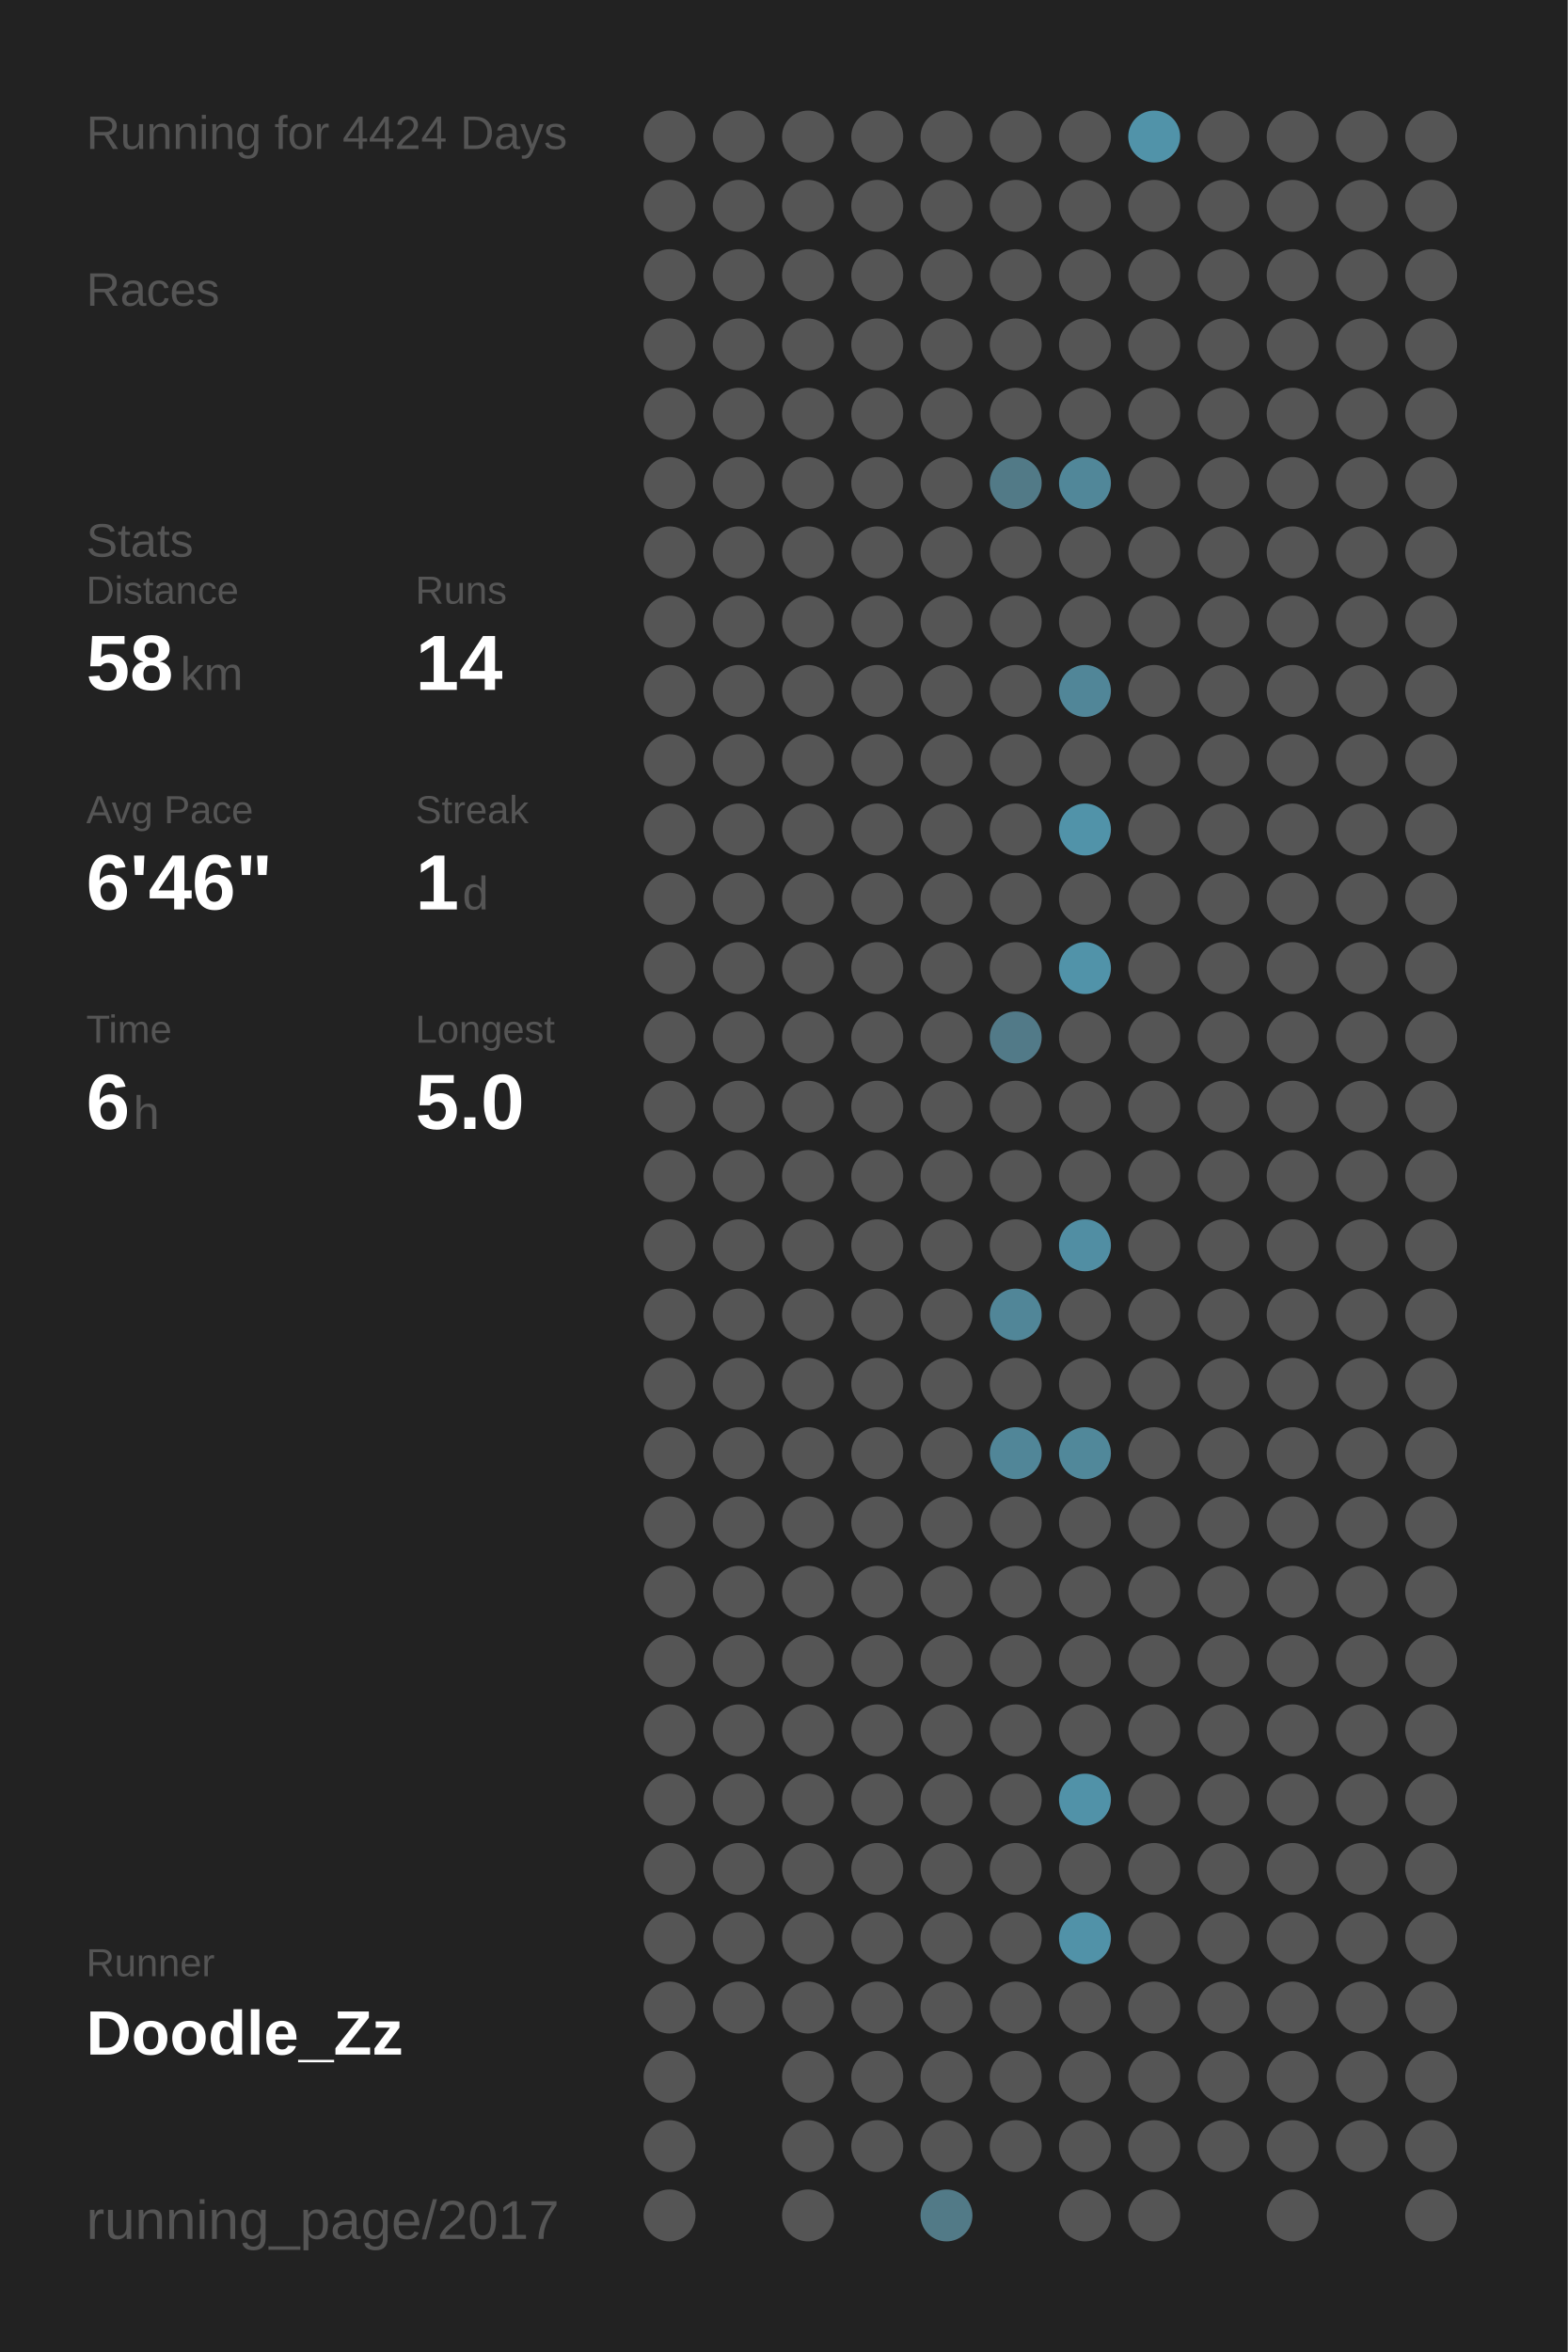
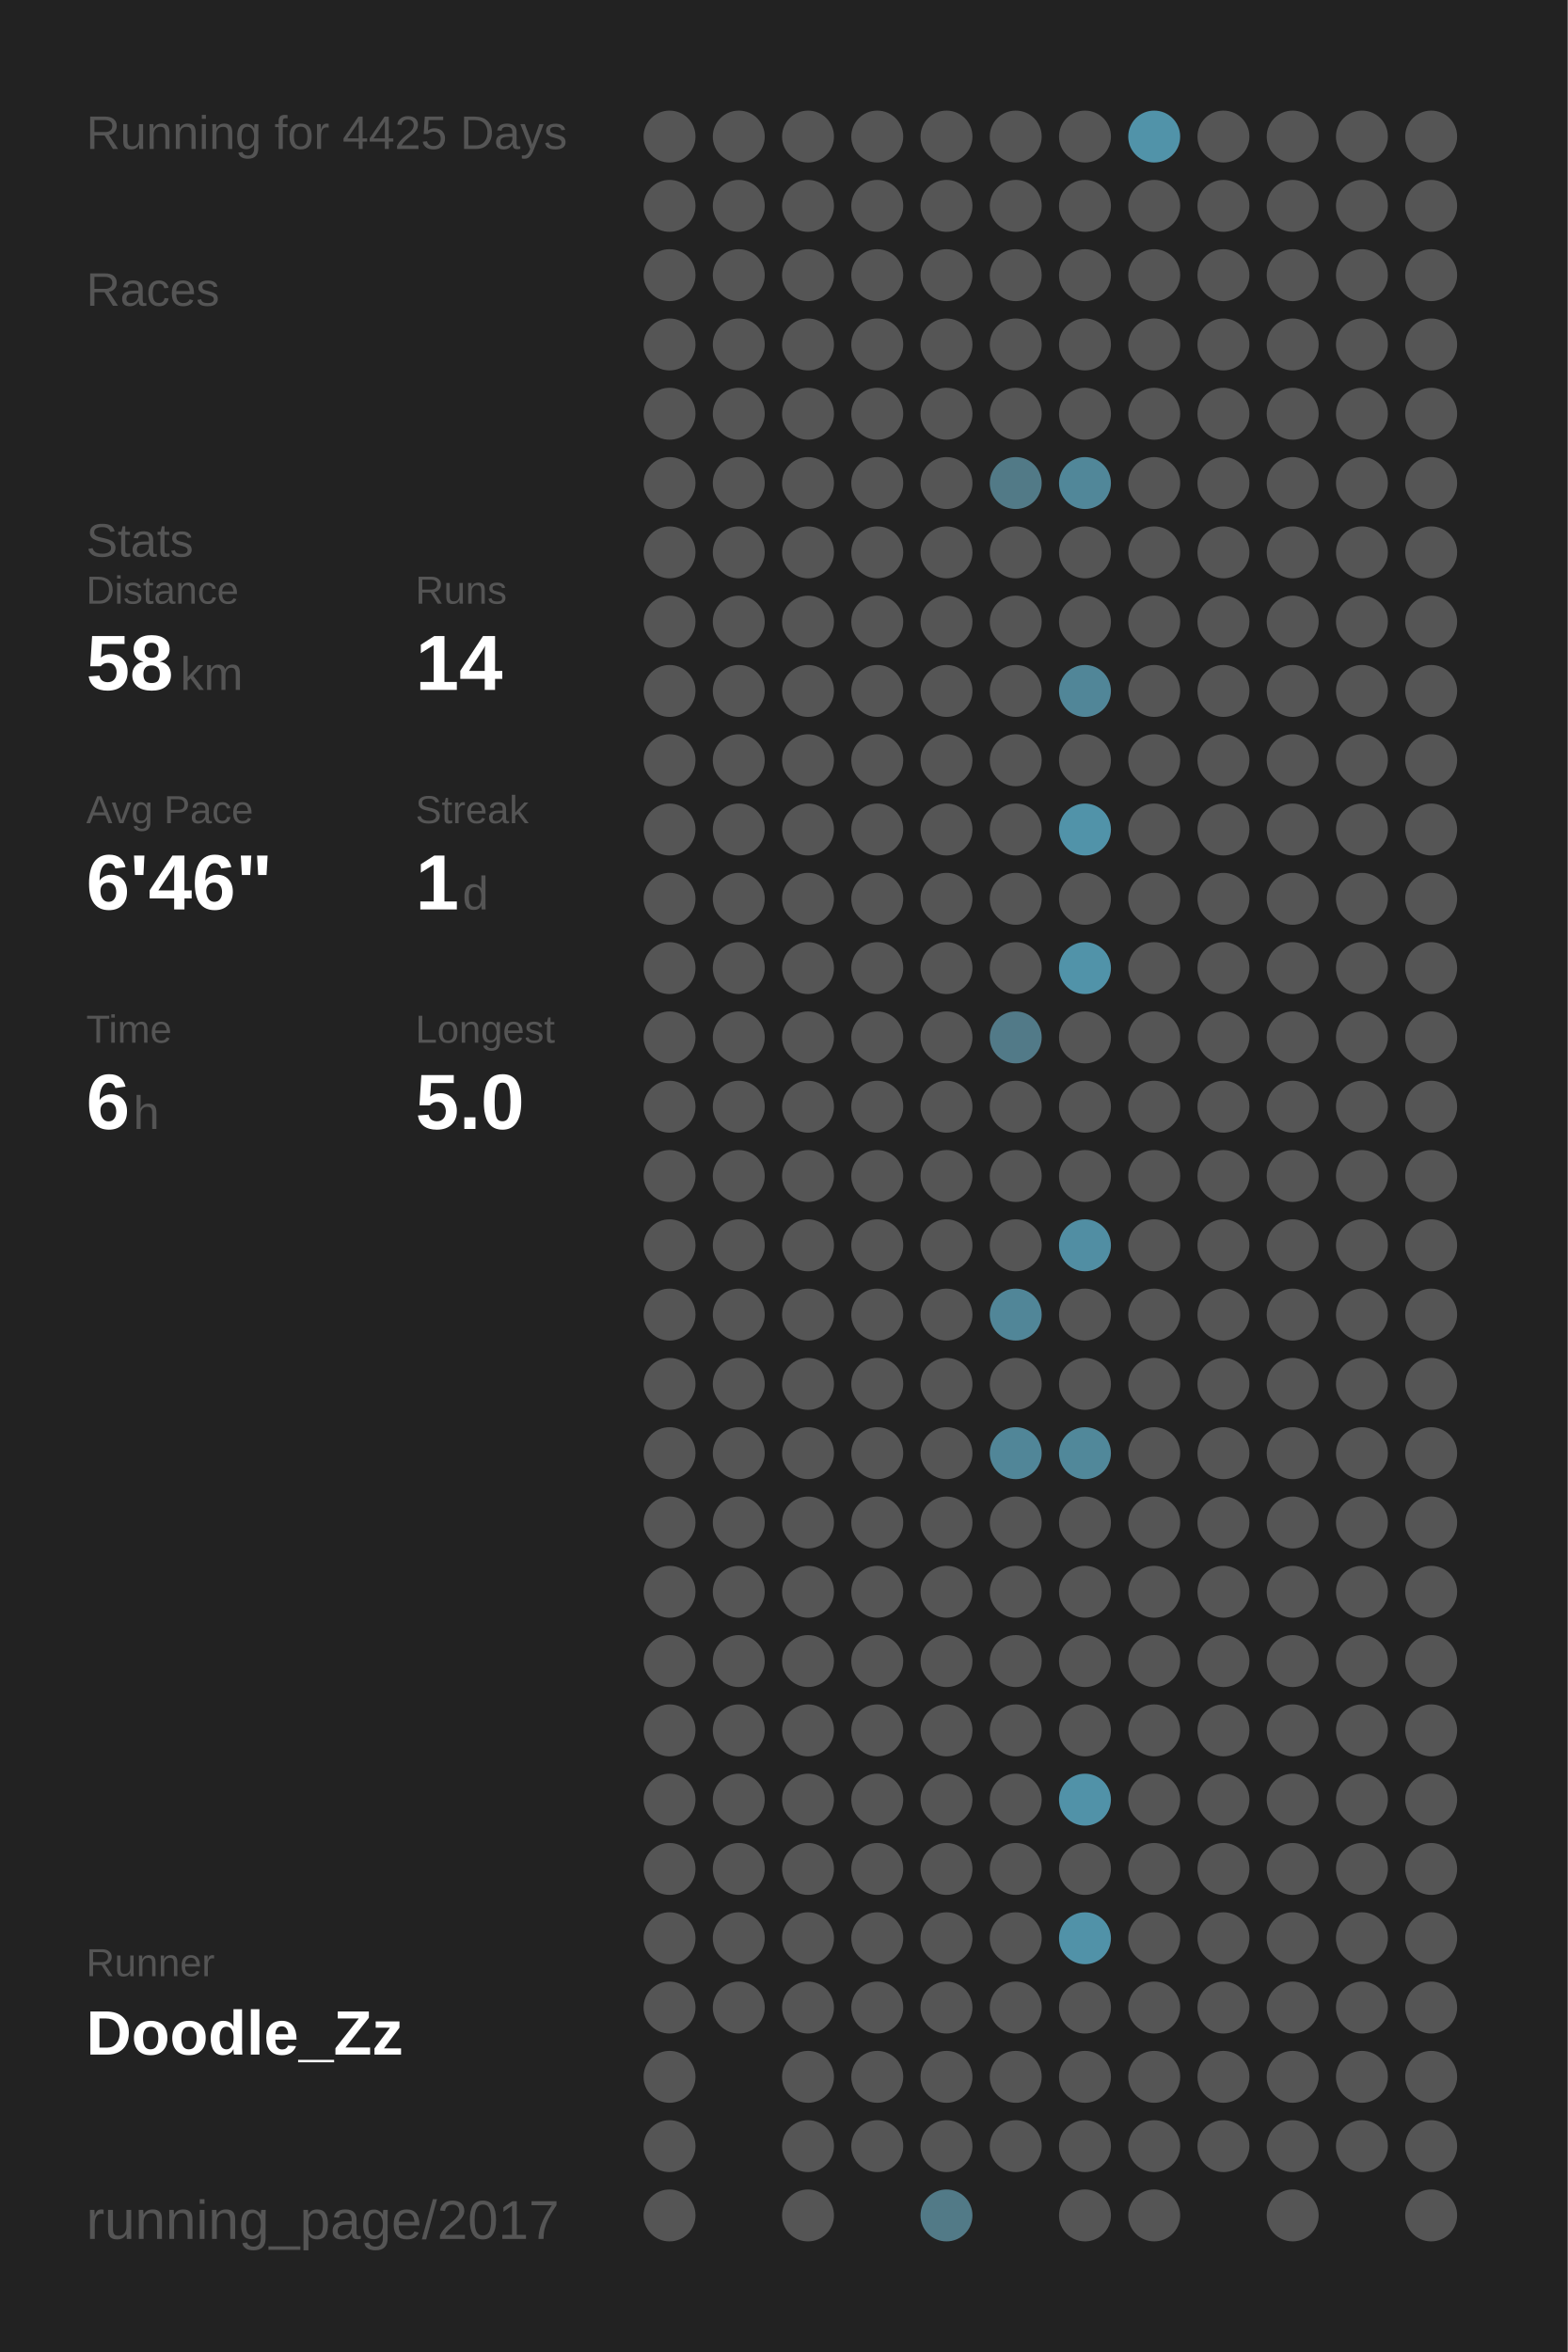
<svg xmlns="http://www.w3.org/2000/svg" baseProfile="full" height="300mm" version="1.1" viewBox="0,0,200,300" width="200mm">
  <defs />
  <rect fill="#222222" height="300" width="200" x="0" y="0" />
-   <text fill="#555555" style="font-size:6px; font-family:Arial;" x="11" y="19">Running for 4424 Days</text>
+   <text fill="#555555" style="font-size:6px; font-family:Arial;" x="11" y="19">Running for 4425 Days</text>
  <text fill="#555555" style="font-size:6px; font-family:Arial;" x="11" y="39">Races</text>
  <text fill="#555555" style="font-size:6px; font-family:Arial;" x="11" y="71">Stats</text>
  <text fill="#555555" style="font-size:5px; font-family:Arial;" x="11" y="77">Distance</text>
  <text fill="#FFFFFF" style="font-size:10px; font-family:Arial; font-weight:bold;" x="11" y="88">58</text>
  <text fill="#555555" style="font-size:6px; font-family:Arial;" x="23" y="88">km</text>
  <text fill="#555555" style="font-size:5px; font-family:Arial;" x="53" y="77">Runs</text>
  <text fill="#FFFFFF" style="font-size:10px; font-family:Arial; font-weight:bold;" x="53" y="88">14</text>
  <text fill="#555555" style="font-size:5px; font-family:Arial;" x="11" y="105">Avg Pace</text>
  <text fill="#FFFFFF" style="font-size:10px; font-family:Arial; font-weight:bold;" x="11" y="116">6'46"</text>
  <text fill="#555555" style="font-size:5px; font-family:Arial;" x="53" y="105">Streak</text>
  <text fill="#FFFFFF" style="font-size:10px; font-family:Arial; font-weight:bold;" x="53" y="116">1</text>
  <text fill="#555555" style="font-size:6px; font-family:Arial;" x="59" y="116">d</text>
  <text fill="#555555" style="font-size:5px; font-family:Arial;" x="11" y="133">Time</text>
  <text fill="#FFFFFF" style="font-size:10px; font-family:Arial; font-weight:bold;" x="11" y="144">6</text>
  <text fill="#555555" style="font-size:6px; font-family:Arial;" x="17" y="144">h</text>
  <text fill="#555555" style="font-size:5px; font-family:Arial;" x="53" y="133">Longest</text>
  <text fill="#FFFFFF" style="font-size:10px; font-family:Arial; font-weight:bold;" x="53" y="144">5.0</text>
  <text fill="#555555" style="font-size:5px; font-family:Arial;" x="11" y="252.065">Runner</text>
  <text fill="#FFFFFF" style="font-size:8px; font-family:Arial; font-weight:bold;" x="11" y="262.065">Doodle_Zz</text>
  <text fill="#555555" style="font-size:7px; font-family:Arial;" x="11" y="285.581">running_page/2017</text>
  <circle cx="85.417" cy="17.419" fill="#555555" r="3.312" />
  <circle cx="85.417" cy="26.258" fill="#555555" r="3.312" />
  <circle cx="85.417" cy="35.097" fill="#555555" r="3.312" />
  <circle cx="85.417" cy="43.935" fill="#555555" r="3.312" />
  <circle cx="85.417" cy="52.774" fill="#555555" r="3.312" />
  <circle cx="85.417" cy="61.613" fill="#555555" r="3.312" />
  <circle cx="85.417" cy="70.452" fill="#555555" r="3.312" />
  <circle cx="85.417" cy="79.29" fill="#555555" r="3.312" />
  <circle cx="85.417" cy="88.129" fill="#555555" r="3.312" />
  <circle cx="85.417" cy="96.968" fill="#555555" r="3.312" />
  <circle cx="85.417" cy="105.806" fill="#555555" r="3.312" />
  <circle cx="85.417" cy="114.645" fill="#555555" r="3.312" />
  <circle cx="85.417" cy="123.484" fill="#555555" r="3.312" />
  <circle cx="85.417" cy="132.323" fill="#555555" r="3.312" />
  <circle cx="85.417" cy="141.161" fill="#555555" r="3.312" />
  <circle cx="85.417" cy="150" fill="#555555" r="3.312" />
  <circle cx="85.417" cy="158.839" fill="#555555" r="3.312" />
  <circle cx="85.417" cy="167.677" fill="#555555" r="3.312" />
  <circle cx="85.417" cy="176.516" fill="#555555" r="3.312" />
  <circle cx="85.417" cy="185.355" fill="#555555" r="3.312" />
  <circle cx="85.417" cy="194.194" fill="#555555" r="3.312" />
  <circle cx="85.417" cy="203.032" fill="#555555" r="3.312" />
  <circle cx="85.417" cy="211.871" fill="#555555" r="3.312" />
  <circle cx="85.417" cy="220.71" fill="#555555" r="3.312" />
  <circle cx="85.417" cy="229.548" fill="#555555" r="3.312" />
  <circle cx="85.417" cy="238.387" fill="#555555" r="3.312" />
  <circle cx="85.417" cy="247.226" fill="#555555" r="3.312" />
  <circle cx="85.417" cy="256.065" fill="#555555" r="3.312" />
  <circle cx="85.417" cy="264.903" fill="#555555" r="3.312" />
  <circle cx="85.417" cy="273.742" fill="#555555" r="3.312" />
  <circle cx="85.417" cy="282.581" fill="#555555" r="3.312" />
  <circle cx="94.25" cy="17.419" fill="#555555" r="3.312" />
  <circle cx="94.25" cy="26.258" fill="#555555" r="3.312" />
  <circle cx="94.25" cy="35.097" fill="#555555" r="3.312" />
  <circle cx="94.25" cy="43.935" fill="#555555" r="3.312" />
  <circle cx="94.25" cy="52.774" fill="#555555" r="3.312" />
  <circle cx="94.25" cy="61.613" fill="#555555" r="3.312" />
  <circle cx="94.25" cy="70.452" fill="#555555" r="3.312" />
  <circle cx="94.25" cy="79.29" fill="#555555" r="3.312" />
  <circle cx="94.25" cy="88.129" fill="#555555" r="3.312" />
  <circle cx="94.25" cy="96.968" fill="#555555" r="3.312" />
  <circle cx="94.25" cy="105.806" fill="#555555" r="3.312" />
  <circle cx="94.25" cy="114.645" fill="#555555" r="3.312" />
  <circle cx="94.25" cy="123.484" fill="#555555" r="3.312" />
  <circle cx="94.25" cy="132.323" fill="#555555" r="3.312" />
  <circle cx="94.25" cy="141.161" fill="#555555" r="3.312" />
  <circle cx="94.25" cy="150" fill="#555555" r="3.312" />
  <circle cx="94.25" cy="158.839" fill="#555555" r="3.312" />
  <circle cx="94.25" cy="167.677" fill="#555555" r="3.312" />
  <circle cx="94.25" cy="176.516" fill="#555555" r="3.312" />
  <circle cx="94.25" cy="185.355" fill="#555555" r="3.312" />
  <circle cx="94.25" cy="194.194" fill="#555555" r="3.312" />
  <circle cx="94.25" cy="203.032" fill="#555555" r="3.312" />
  <circle cx="94.25" cy="211.871" fill="#555555" r="3.312" />
  <circle cx="94.25" cy="220.71" fill="#555555" r="3.312" />
  <circle cx="94.25" cy="229.548" fill="#555555" r="3.312" />
  <circle cx="94.25" cy="238.387" fill="#555555" r="3.312" />
  <circle cx="94.25" cy="247.226" fill="#555555" r="3.312" />
  <circle cx="94.25" cy="256.065" fill="#555555" r="3.312" />
  <circle cx="103.083" cy="17.419" fill="#555555" r="3.312" />
  <circle cx="103.083" cy="26.258" fill="#555555" r="3.312" />
  <circle cx="103.083" cy="35.097" fill="#555555" r="3.312" />
  <circle cx="103.083" cy="43.935" fill="#555555" r="3.312" />
  <circle cx="103.083" cy="52.774" fill="#555555" r="3.312" />
  <circle cx="103.083" cy="61.613" fill="#555555" r="3.312" />
  <circle cx="103.083" cy="70.452" fill="#555555" r="3.312" />
  <circle cx="103.083" cy="79.29" fill="#555555" r="3.312" />
  <circle cx="103.083" cy="88.129" fill="#555555" r="3.312" />
  <circle cx="103.083" cy="96.968" fill="#555555" r="3.312" />
  <circle cx="103.083" cy="105.806" fill="#555555" r="3.312" />
  <circle cx="103.083" cy="114.645" fill="#555555" r="3.312" />
  <circle cx="103.083" cy="123.484" fill="#555555" r="3.312" />
  <circle cx="103.083" cy="132.323" fill="#555555" r="3.312" />
  <circle cx="103.083" cy="141.161" fill="#555555" r="3.312" />
  <circle cx="103.083" cy="150" fill="#555555" r="3.312" />
  <circle cx="103.083" cy="158.839" fill="#555555" r="3.312" />
  <circle cx="103.083" cy="167.677" fill="#555555" r="3.312" />
  <circle cx="103.083" cy="176.516" fill="#555555" r="3.312" />
  <circle cx="103.083" cy="185.355" fill="#555555" r="3.312" />
  <circle cx="103.083" cy="194.194" fill="#555555" r="3.312" />
  <circle cx="103.083" cy="203.032" fill="#555555" r="3.312" />
  <circle cx="103.083" cy="211.871" fill="#555555" r="3.312" />
  <circle cx="103.083" cy="220.71" fill="#555555" r="3.312" />
  <circle cx="103.083" cy="229.548" fill="#555555" r="3.312" />
  <circle cx="103.083" cy="238.387" fill="#555555" r="3.312" />
  <circle cx="103.083" cy="247.226" fill="#555555" r="3.312" />
  <circle cx="103.083" cy="256.065" fill="#555555" r="3.312" />
  <circle cx="103.083" cy="264.903" fill="#555555" r="3.312" />
  <circle cx="103.083" cy="273.742" fill="#555555" r="3.312" />
  <circle cx="103.083" cy="282.581" fill="#555555" r="3.312" />
  <circle cx="111.917" cy="17.419" fill="#555555" r="3.312" />
  <circle cx="111.917" cy="26.258" fill="#555555" r="3.312" />
  <circle cx="111.917" cy="35.097" fill="#555555" r="3.312" />
  <circle cx="111.917" cy="43.935" fill="#555555" r="3.312" />
  <circle cx="111.917" cy="52.774" fill="#555555" r="3.312" />
  <circle cx="111.917" cy="61.613" fill="#555555" r="3.312" />
  <circle cx="111.917" cy="70.452" fill="#555555" r="3.312" />
  <circle cx="111.917" cy="79.29" fill="#555555" r="3.312" />
  <circle cx="111.917" cy="88.129" fill="#555555" r="3.312" />
  <circle cx="111.917" cy="96.968" fill="#555555" r="3.312" />
  <circle cx="111.917" cy="105.806" fill="#555555" r="3.312" />
  <circle cx="111.917" cy="114.645" fill="#555555" r="3.312" />
  <circle cx="111.917" cy="123.484" fill="#555555" r="3.312" />
  <circle cx="111.917" cy="132.323" fill="#555555" r="3.312" />
  <circle cx="111.917" cy="141.161" fill="#555555" r="3.312" />
  <circle cx="111.917" cy="150" fill="#555555" r="3.312" />
  <circle cx="111.917" cy="158.839" fill="#555555" r="3.312" />
  <circle cx="111.917" cy="167.677" fill="#555555" r="3.312" />
  <circle cx="111.917" cy="176.516" fill="#555555" r="3.312" />
  <circle cx="111.917" cy="185.355" fill="#555555" r="3.312" />
  <circle cx="111.917" cy="194.194" fill="#555555" r="3.312" />
  <circle cx="111.917" cy="203.032" fill="#555555" r="3.312" />
  <circle cx="111.917" cy="211.871" fill="#555555" r="3.312" />
  <circle cx="111.917" cy="220.71" fill="#555555" r="3.312" />
  <circle cx="111.917" cy="229.548" fill="#555555" r="3.312" />
  <circle cx="111.917" cy="238.387" fill="#555555" r="3.312" />
  <circle cx="111.917" cy="247.226" fill="#555555" r="3.312" />
  <circle cx="111.917" cy="256.065" fill="#555555" r="3.312" />
  <circle cx="111.917" cy="264.903" fill="#555555" r="3.312" />
  <circle cx="111.917" cy="273.742" fill="#555555" r="3.312" />
  <circle cx="120.75" cy="17.419" fill="#555555" r="3.312" />
  <circle cx="120.75" cy="26.258" fill="#555555" r="3.312" />
  <circle cx="120.75" cy="35.097" fill="#555555" r="3.312" />
  <circle cx="120.75" cy="43.935" fill="#555555" r="3.312" />
  <circle cx="120.75" cy="52.774" fill="#555555" r="3.312" />
  <circle cx="120.75" cy="61.613" fill="#555555" r="3.312" />
  <circle cx="120.75" cy="70.452" fill="#555555" r="3.312" />
  <circle cx="120.75" cy="79.29" fill="#555555" r="3.312" />
  <circle cx="120.75" cy="88.129" fill="#555555" r="3.312" />
  <circle cx="120.75" cy="96.968" fill="#555555" r="3.312" />
  <circle cx="120.75" cy="105.806" fill="#555555" r="3.312" />
  <circle cx="120.75" cy="114.645" fill="#555555" r="3.312" />
  <circle cx="120.75" cy="123.484" fill="#555555" r="3.312" />
  <circle cx="120.75" cy="132.323" fill="#555555" r="3.312" />
  <circle cx="120.75" cy="141.161" fill="#555555" r="3.312" />
  <circle cx="120.75" cy="150" fill="#555555" r="3.312" />
  <circle cx="120.75" cy="158.839" fill="#555555" r="3.312" />
  <circle cx="120.75" cy="167.677" fill="#555555" r="3.312" />
  <circle cx="120.75" cy="176.516" fill="#555555" r="3.312" />
  <circle cx="120.75" cy="185.355" fill="#555555" r="3.312" />
  <circle cx="120.75" cy="194.194" fill="#555555" r="3.312" />
  <circle cx="120.75" cy="203.032" fill="#555555" r="3.312" />
  <circle cx="120.75" cy="211.871" fill="#555555" r="3.312" />
  <circle cx="120.75" cy="220.71" fill="#555555" r="3.312" />
  <circle cx="120.75" cy="229.548" fill="#555555" r="3.312" />
  <circle cx="120.75" cy="238.387" fill="#555555" r="3.312" />
  <circle cx="120.75" cy="247.226" fill="#555555" r="3.312" />
  <circle cx="120.75" cy="256.065" fill="#555555" r="3.312" />
  <circle cx="120.75" cy="264.903" fill="#555555" r="3.312" />
  <circle cx="120.75" cy="273.742" fill="#555555" r="3.312" />
  <circle cx="120.75" cy="282.581" fill="#527a87" r="3.312" />
  <circle cx="129.583" cy="17.419" fill="#555555" r="3.312" />
  <circle cx="129.583" cy="26.258" fill="#555555" r="3.312" />
  <circle cx="129.583" cy="35.097" fill="#555555" r="3.312" />
  <circle cx="129.583" cy="43.935" fill="#555555" r="3.312" />
  <circle cx="129.583" cy="52.774" fill="#555555" r="3.312" />
  <circle cx="129.583" cy="61.613" fill="#527a87" r="3.312" />
  <circle cx="129.583" cy="70.452" fill="#555555" r="3.312" />
  <circle cx="129.583" cy="79.29" fill="#555555" r="3.312" />
  <circle cx="129.583" cy="88.129" fill="#555555" r="3.312" />
  <circle cx="129.583" cy="96.968" fill="#555555" r="3.312" />
  <circle cx="129.583" cy="105.806" fill="#555555" r="3.312" />
  <circle cx="129.583" cy="114.645" fill="#555555" r="3.312" />
  <circle cx="129.583" cy="123.484" fill="#555555" r="3.312" />
  <circle cx="129.583" cy="132.323" fill="#527a88" r="3.312" />
  <circle cx="129.583" cy="141.161" fill="#555555" r="3.312" />
  <circle cx="129.583" cy="150" fill="#555555" r="3.312" />
  <circle cx="129.583" cy="158.839" fill="#555555" r="3.312" />
  <circle cx="129.583" cy="167.677" fill="#518698" r="3.312" />
  <circle cx="129.583" cy="176.516" fill="#555555" r="3.312" />
  <circle cx="129.583" cy="185.355" fill="#518698" r="3.312" />
  <circle cx="129.583" cy="194.194" fill="#555555" r="3.312" />
  <circle cx="129.583" cy="203.032" fill="#555555" r="3.312" />
  <circle cx="129.583" cy="211.871" fill="#555555" r="3.312" />
  <circle cx="129.583" cy="220.71" fill="#555555" r="3.312" />
  <circle cx="129.583" cy="229.548" fill="#555555" r="3.312" />
  <circle cx="129.583" cy="238.387" fill="#555555" r="3.312" />
  <circle cx="129.583" cy="247.226" fill="#555555" r="3.312" />
  <circle cx="129.583" cy="256.065" fill="#555555" r="3.312" />
  <circle cx="129.583" cy="264.903" fill="#555555" r="3.312" />
  <circle cx="129.583" cy="273.742" fill="#555555" r="3.312" />
  <circle cx="138.417" cy="17.419" fill="#555555" r="3.312" />
  <circle cx="138.417" cy="26.258" fill="#555555" r="3.312" />
  <circle cx="138.417" cy="35.097" fill="#555555" r="3.312" />
  <circle cx="138.417" cy="43.935" fill="#555555" r="3.312" />
  <circle cx="138.417" cy="52.774" fill="#555555" r="3.312" />
  <circle cx="138.417" cy="61.613" fill="#518799" r="3.312" />
  <circle cx="138.417" cy="70.452" fill="#555555" r="3.312" />
  <circle cx="138.417" cy="79.29" fill="#555555" r="3.312" />
  <circle cx="138.417" cy="88.129" fill="#518698" r="3.312" />
  <circle cx="138.417" cy="96.968" fill="#555555" r="3.312" />
  <circle cx="138.417" cy="105.806" fill="#5193a9" r="3.312" />
  <circle cx="138.417" cy="114.645" fill="#555555" r="3.312" />
  <circle cx="138.417" cy="123.484" fill="#5193a9" r="3.312" />
  <circle cx="138.417" cy="132.323" fill="#555555" r="3.312" />
  <circle cx="138.417" cy="141.161" fill="#555555" r="3.312" />
  <circle cx="138.417" cy="150" fill="#555555" r="3.312" />
  <circle cx="138.417" cy="158.839" fill="#518ea3" r="3.312" />
  <circle cx="138.417" cy="167.677" fill="#555555" r="3.312" />
  <circle cx="138.417" cy="176.516" fill="#555555" r="3.312" />
  <circle cx="138.417" cy="185.355" fill="#51889a" r="3.312" />
  <circle cx="138.417" cy="194.194" fill="#555555" r="3.312" />
  <circle cx="138.417" cy="203.032" fill="#555555" r="3.312" />
  <circle cx="138.417" cy="211.871" fill="#555555" r="3.312" />
  <circle cx="138.417" cy="220.71" fill="#555555" r="3.312" />
  <circle cx="138.417" cy="229.548" fill="#5192a8" r="3.312" />
  <circle cx="138.417" cy="238.387" fill="#555555" r="3.312" />
  <circle cx="138.417" cy="247.226" fill="#5192a8" r="3.312" />
  <circle cx="138.417" cy="256.065" fill="#555555" r="3.312" />
  <circle cx="138.417" cy="264.903" fill="#555555" r="3.312" />
  <circle cx="138.417" cy="273.742" fill="#555555" r="3.312" />
  <circle cx="138.417" cy="282.581" fill="#555555" r="3.312" />
  <circle cx="147.25" cy="17.419" fill="#5193a9" r="3.312" />
  <circle cx="147.25" cy="26.258" fill="#555555" r="3.312" />
  <circle cx="147.25" cy="35.097" fill="#555555" r="3.312" />
  <circle cx="147.25" cy="43.935" fill="#555555" r="3.312" />
  <circle cx="147.25" cy="52.774" fill="#555555" r="3.312" />
  <circle cx="147.25" cy="61.613" fill="#555555" r="3.312" />
  <circle cx="147.25" cy="70.452" fill="#555555" r="3.312" />
  <circle cx="147.25" cy="79.29" fill="#555555" r="3.312" />
  <circle cx="147.25" cy="88.129" fill="#555555" r="3.312" />
  <circle cx="147.25" cy="96.968" fill="#555555" r="3.312" />
  <circle cx="147.25" cy="105.806" fill="#555555" r="3.312" />
  <circle cx="147.25" cy="114.645" fill="#555555" r="3.312" />
  <circle cx="147.25" cy="123.484" fill="#555555" r="3.312" />
  <circle cx="147.25" cy="132.323" fill="#555555" r="3.312" />
  <circle cx="147.25" cy="141.161" fill="#555555" r="3.312" />
  <circle cx="147.25" cy="150" fill="#555555" r="3.312" />
  <circle cx="147.25" cy="158.839" fill="#555555" r="3.312" />
  <circle cx="147.25" cy="167.677" fill="#555555" r="3.312" />
  <circle cx="147.25" cy="176.516" fill="#555555" r="3.312" />
  <circle cx="147.25" cy="185.355" fill="#555555" r="3.312" />
  <circle cx="147.25" cy="194.194" fill="#555555" r="3.312" />
  <circle cx="147.25" cy="203.032" fill="#555555" r="3.312" />
  <circle cx="147.25" cy="211.871" fill="#555555" r="3.312" />
  <circle cx="147.25" cy="220.71" fill="#555555" r="3.312" />
  <circle cx="147.25" cy="229.548" fill="#555555" r="3.312" />
  <circle cx="147.25" cy="238.387" fill="#555555" r="3.312" />
  <circle cx="147.25" cy="247.226" fill="#555555" r="3.312" />
  <circle cx="147.25" cy="256.065" fill="#555555" r="3.312" />
  <circle cx="147.25" cy="264.903" fill="#555555" r="3.312" />
  <circle cx="147.25" cy="273.742" fill="#555555" r="3.312" />
  <circle cx="147.25" cy="282.581" fill="#555555" r="3.312" />
  <circle cx="156.083" cy="17.419" fill="#555555" r="3.312" />
  <circle cx="156.083" cy="26.258" fill="#555555" r="3.312" />
  <circle cx="156.083" cy="35.097" fill="#555555" r="3.312" />
  <circle cx="156.083" cy="43.935" fill="#555555" r="3.312" />
  <circle cx="156.083" cy="52.774" fill="#555555" r="3.312" />
  <circle cx="156.083" cy="61.613" fill="#555555" r="3.312" />
  <circle cx="156.083" cy="70.452" fill="#555555" r="3.312" />
  <circle cx="156.083" cy="79.29" fill="#555555" r="3.312" />
  <circle cx="156.083" cy="88.129" fill="#555555" r="3.312" />
  <circle cx="156.083" cy="96.968" fill="#555555" r="3.312" />
  <circle cx="156.083" cy="105.806" fill="#555555" r="3.312" />
  <circle cx="156.083" cy="114.645" fill="#555555" r="3.312" />
  <circle cx="156.083" cy="123.484" fill="#555555" r="3.312" />
  <circle cx="156.083" cy="132.323" fill="#555555" r="3.312" />
  <circle cx="156.083" cy="141.161" fill="#555555" r="3.312" />
  <circle cx="156.083" cy="150" fill="#555555" r="3.312" />
  <circle cx="156.083" cy="158.839" fill="#555555" r="3.312" />
  <circle cx="156.083" cy="167.677" fill="#555555" r="3.312" />
  <circle cx="156.083" cy="176.516" fill="#555555" r="3.312" />
  <circle cx="156.083" cy="185.355" fill="#555555" r="3.312" />
  <circle cx="156.083" cy="194.194" fill="#555555" r="3.312" />
  <circle cx="156.083" cy="203.032" fill="#555555" r="3.312" />
  <circle cx="156.083" cy="211.871" fill="#555555" r="3.312" />
  <circle cx="156.083" cy="220.71" fill="#555555" r="3.312" />
  <circle cx="156.083" cy="229.548" fill="#555555" r="3.312" />
  <circle cx="156.083" cy="238.387" fill="#555555" r="3.312" />
  <circle cx="156.083" cy="247.226" fill="#555555" r="3.312" />
  <circle cx="156.083" cy="256.065" fill="#555555" r="3.312" />
  <circle cx="156.083" cy="264.903" fill="#555555" r="3.312" />
  <circle cx="156.083" cy="273.742" fill="#555555" r="3.312" />
  <circle cx="164.917" cy="17.419" fill="#555555" r="3.312" />
  <circle cx="164.917" cy="26.258" fill="#555555" r="3.312" />
  <circle cx="164.917" cy="35.097" fill="#555555" r="3.312" />
  <circle cx="164.917" cy="43.935" fill="#555555" r="3.312" />
  <circle cx="164.917" cy="52.774" fill="#555555" r="3.312" />
  <circle cx="164.917" cy="61.613" fill="#555555" r="3.312" />
  <circle cx="164.917" cy="70.452" fill="#555555" r="3.312" />
  <circle cx="164.917" cy="79.29" fill="#555555" r="3.312" />
  <circle cx="164.917" cy="88.129" fill="#555555" r="3.312" />
  <circle cx="164.917" cy="96.968" fill="#555555" r="3.312" />
  <circle cx="164.917" cy="105.806" fill="#555555" r="3.312" />
  <circle cx="164.917" cy="114.645" fill="#555555" r="3.312" />
  <circle cx="164.917" cy="123.484" fill="#555555" r="3.312" />
  <circle cx="164.917" cy="132.323" fill="#555555" r="3.312" />
  <circle cx="164.917" cy="141.161" fill="#555555" r="3.312" />
  <circle cx="164.917" cy="150" fill="#555555" r="3.312" />
  <circle cx="164.917" cy="158.839" fill="#555555" r="3.312" />
  <circle cx="164.917" cy="167.677" fill="#555555" r="3.312" />
  <circle cx="164.917" cy="176.516" fill="#555555" r="3.312" />
  <circle cx="164.917" cy="185.355" fill="#555555" r="3.312" />
  <circle cx="164.917" cy="194.194" fill="#555555" r="3.312" />
  <circle cx="164.917" cy="203.032" fill="#555555" r="3.312" />
  <circle cx="164.917" cy="211.871" fill="#555555" r="3.312" />
  <circle cx="164.917" cy="220.71" fill="#555555" r="3.312" />
  <circle cx="164.917" cy="229.548" fill="#555555" r="3.312" />
  <circle cx="164.917" cy="238.387" fill="#555555" r="3.312" />
  <circle cx="164.917" cy="247.226" fill="#555555" r="3.312" />
  <circle cx="164.917" cy="256.065" fill="#555555" r="3.312" />
  <circle cx="164.917" cy="264.903" fill="#555555" r="3.312" />
  <circle cx="164.917" cy="273.742" fill="#555555" r="3.312" />
  <circle cx="164.917" cy="282.581" fill="#555555" r="3.312" />
  <circle cx="173.75" cy="17.419" fill="#555555" r="3.312" />
  <circle cx="173.75" cy="26.258" fill="#555555" r="3.312" />
  <circle cx="173.75" cy="35.097" fill="#555555" r="3.312" />
  <circle cx="173.75" cy="43.935" fill="#555555" r="3.312" />
  <circle cx="173.75" cy="52.774" fill="#555555" r="3.312" />
  <circle cx="173.75" cy="61.613" fill="#555555" r="3.312" />
  <circle cx="173.75" cy="70.452" fill="#555555" r="3.312" />
  <circle cx="173.75" cy="79.29" fill="#555555" r="3.312" />
  <circle cx="173.75" cy="88.129" fill="#555555" r="3.312" />
  <circle cx="173.75" cy="96.968" fill="#555555" r="3.312" />
  <circle cx="173.75" cy="105.806" fill="#555555" r="3.312" />
  <circle cx="173.75" cy="114.645" fill="#555555" r="3.312" />
  <circle cx="173.75" cy="123.484" fill="#555555" r="3.312" />
  <circle cx="173.75" cy="132.323" fill="#555555" r="3.312" />
  <circle cx="173.75" cy="141.161" fill="#555555" r="3.312" />
  <circle cx="173.75" cy="150" fill="#555555" r="3.312" />
  <circle cx="173.75" cy="158.839" fill="#555555" r="3.312" />
  <circle cx="173.75" cy="167.677" fill="#555555" r="3.312" />
  <circle cx="173.75" cy="176.516" fill="#555555" r="3.312" />
  <circle cx="173.75" cy="185.355" fill="#555555" r="3.312" />
  <circle cx="173.75" cy="194.194" fill="#555555" r="3.312" />
  <circle cx="173.75" cy="203.032" fill="#555555" r="3.312" />
  <circle cx="173.75" cy="211.871" fill="#555555" r="3.312" />
  <circle cx="173.75" cy="220.71" fill="#555555" r="3.312" />
  <circle cx="173.75" cy="229.548" fill="#555555" r="3.312" />
  <circle cx="173.75" cy="238.387" fill="#555555" r="3.312" />
  <circle cx="173.75" cy="247.226" fill="#555555" r="3.312" />
  <circle cx="173.75" cy="256.065" fill="#555555" r="3.312" />
  <circle cx="173.75" cy="264.903" fill="#555555" r="3.312" />
  <circle cx="173.75" cy="273.742" fill="#555555" r="3.312" />
  <circle cx="182.583" cy="17.419" fill="#555555" r="3.312" />
  <circle cx="182.583" cy="26.258" fill="#555555" r="3.312" />
  <circle cx="182.583" cy="35.097" fill="#555555" r="3.312" />
  <circle cx="182.583" cy="43.935" fill="#555555" r="3.312" />
  <circle cx="182.583" cy="52.774" fill="#555555" r="3.312" />
  <circle cx="182.583" cy="61.613" fill="#555555" r="3.312" />
  <circle cx="182.583" cy="70.452" fill="#555555" r="3.312" />
  <circle cx="182.583" cy="79.29" fill="#555555" r="3.312" />
  <circle cx="182.583" cy="88.129" fill="#555555" r="3.312" />
  <circle cx="182.583" cy="96.968" fill="#555555" r="3.312" />
  <circle cx="182.583" cy="105.806" fill="#555555" r="3.312" />
  <circle cx="182.583" cy="114.645" fill="#555555" r="3.312" />
  <circle cx="182.583" cy="123.484" fill="#555555" r="3.312" />
  <circle cx="182.583" cy="132.323" fill="#555555" r="3.312" />
  <circle cx="182.583" cy="141.161" fill="#555555" r="3.312" />
  <circle cx="182.583" cy="150" fill="#555555" r="3.312" />
  <circle cx="182.583" cy="158.839" fill="#555555" r="3.312" />
  <circle cx="182.583" cy="167.677" fill="#555555" r="3.312" />
  <circle cx="182.583" cy="176.516" fill="#555555" r="3.312" />
  <circle cx="182.583" cy="185.355" fill="#555555" r="3.312" />
  <circle cx="182.583" cy="194.194" fill="#555555" r="3.312" />
  <circle cx="182.583" cy="203.032" fill="#555555" r="3.312" />
  <circle cx="182.583" cy="211.871" fill="#555555" r="3.312" />
  <circle cx="182.583" cy="220.71" fill="#555555" r="3.312" />
  <circle cx="182.583" cy="229.548" fill="#555555" r="3.312" />
  <circle cx="182.583" cy="238.387" fill="#555555" r="3.312" />
  <circle cx="182.583" cy="247.226" fill="#555555" r="3.312" />
  <circle cx="182.583" cy="256.065" fill="#555555" r="3.312" />
  <circle cx="182.583" cy="264.903" fill="#555555" r="3.312" />
  <circle cx="182.583" cy="273.742" fill="#555555" r="3.312" />
  <circle cx="182.583" cy="282.581" fill="#555555" r="3.312" />
</svg>
